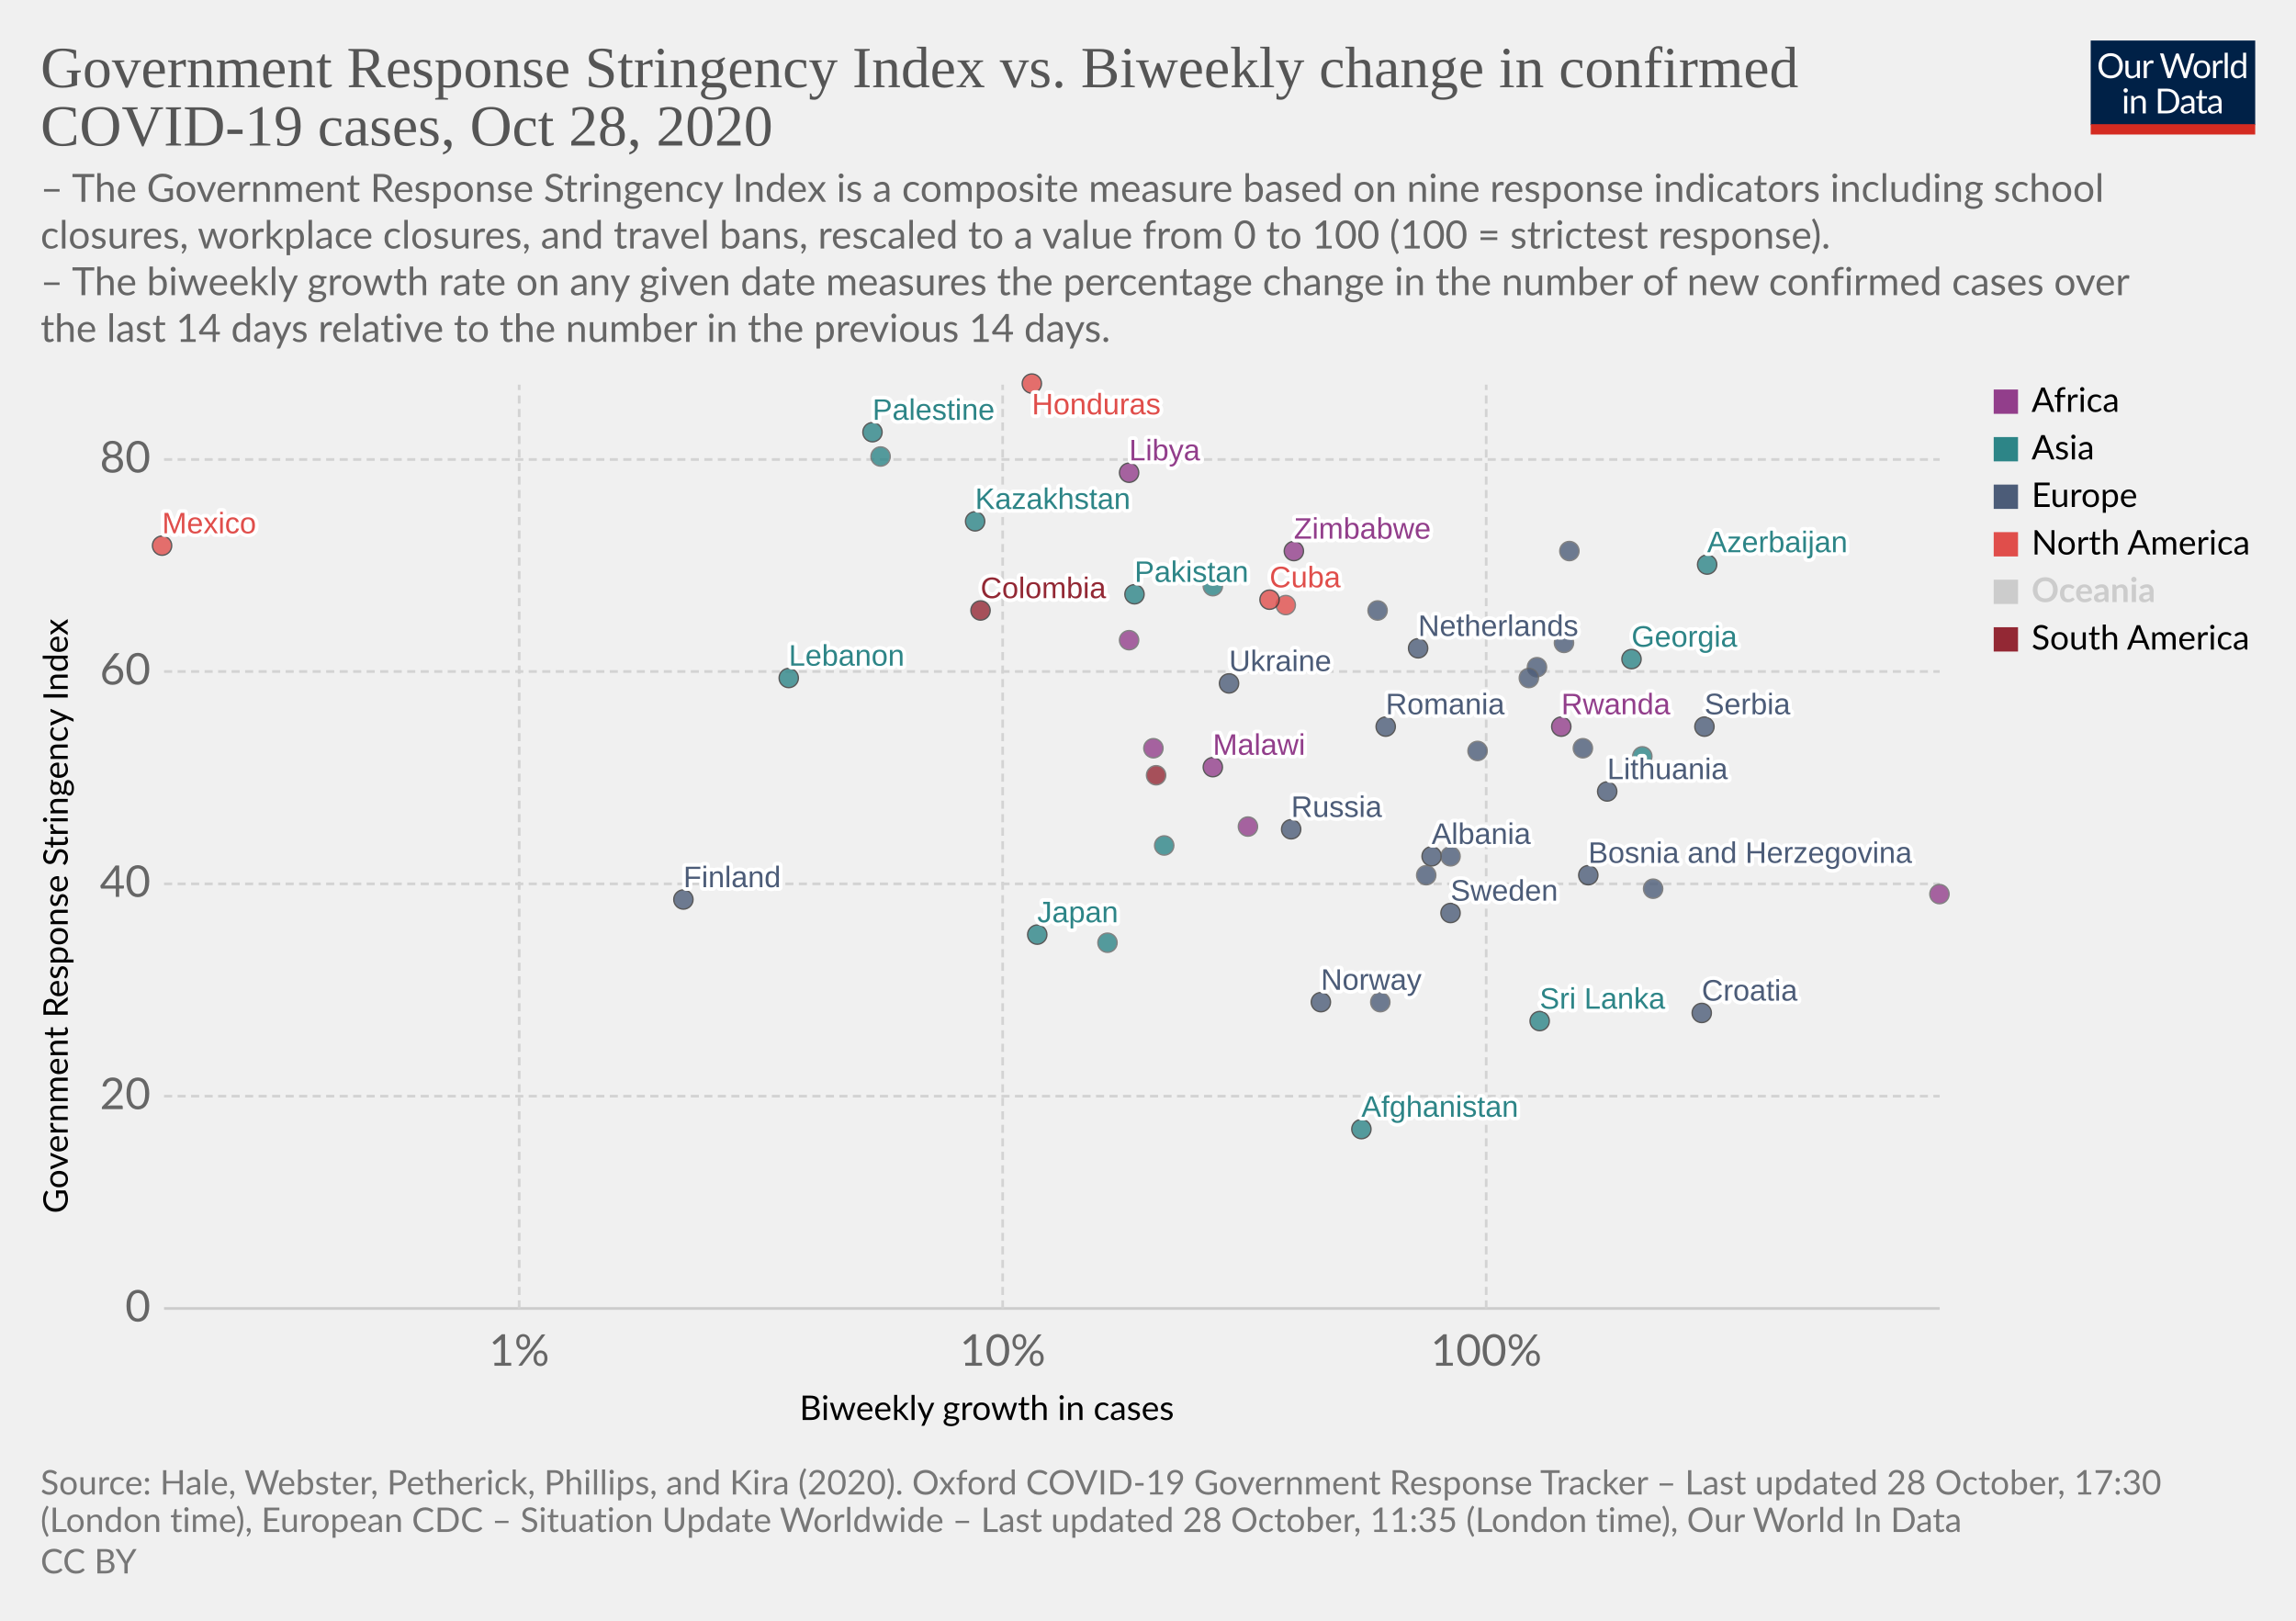
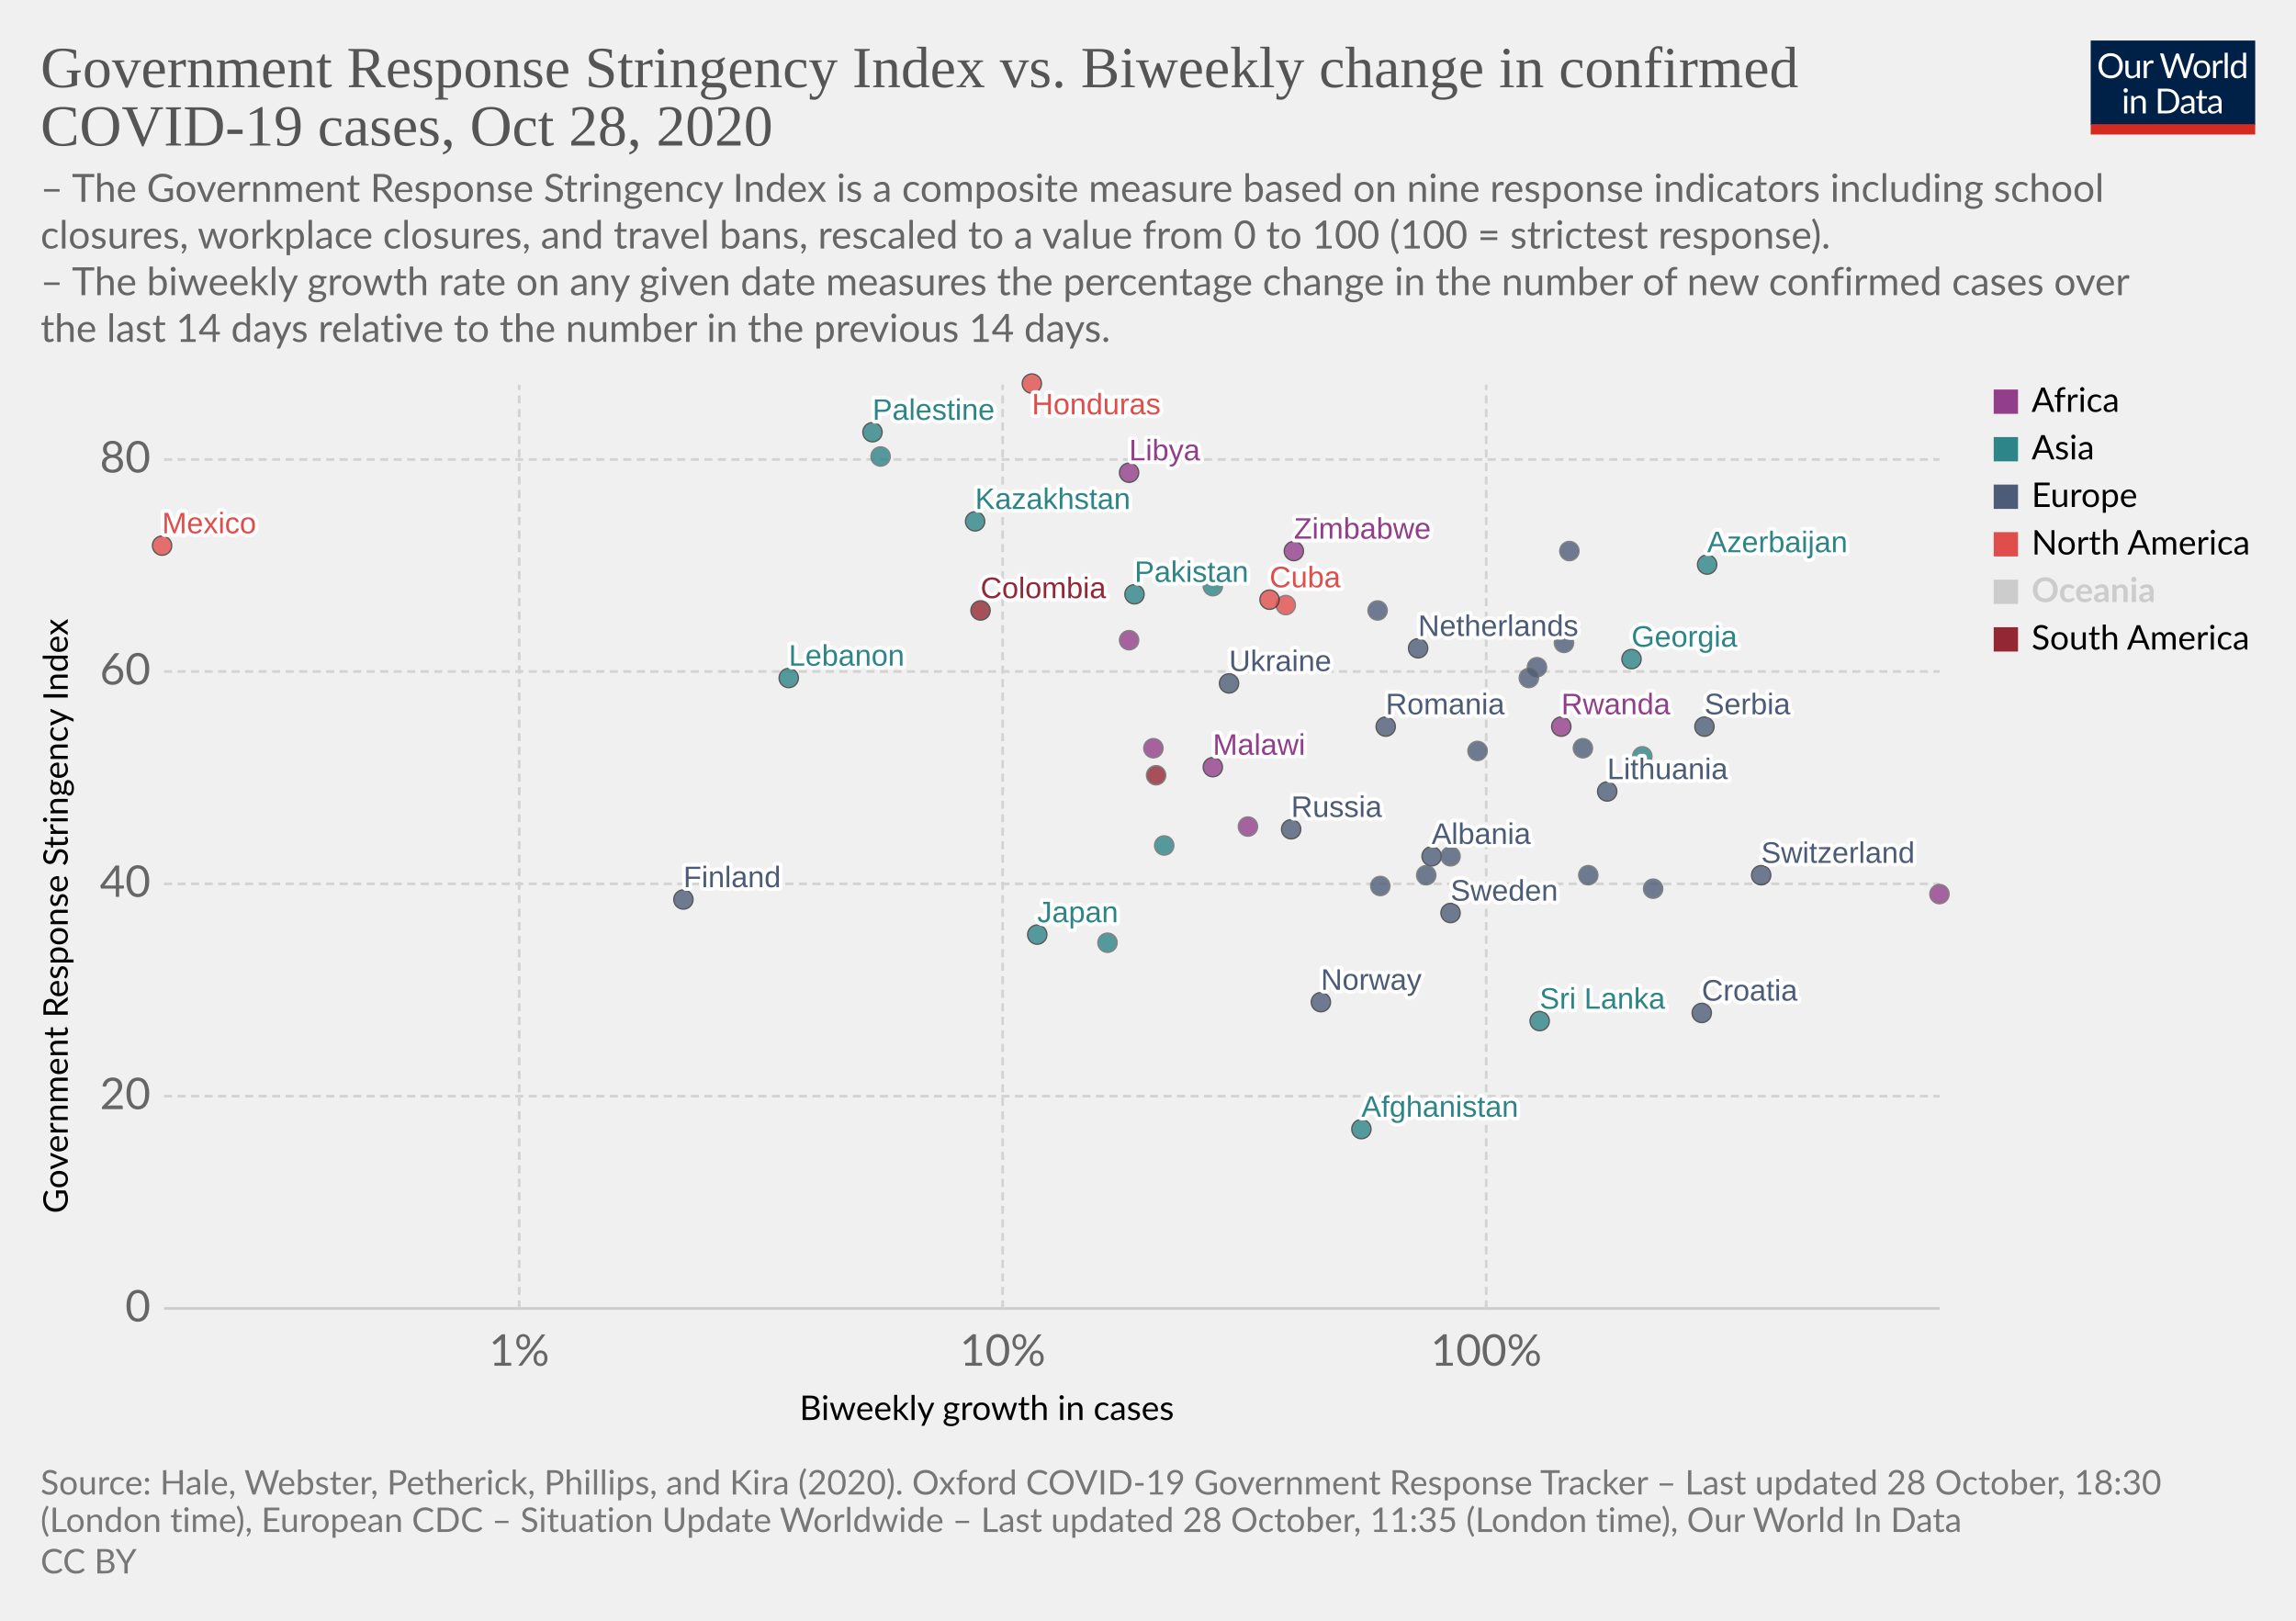
<svg xmlns="http://www.w3.org/2000/svg" version="1.1" style="background-color:#fff;-webkit-font-smoothing:antialiased" width="850" height="600" viewBox="0 0 850 600" font-family="Lato,'Helvetica Neue',Helvetica,Arial,sans-serif" font-size="18" text-rendering="optimizeLegibility">
  <g class="HeaderView">
    <g transform="matrix(.29 0 0 .29 774 15)">
      <svg width="210" height="120" viewBox="0 0 210 120" fill="none">
        <g clip-path="url(#clip0)">
          <path d="M0 0h210v107.89H0V0z" fill="#002147" />
          <path d="M40.98 32.25c0 2.36-.38 4.53-1.12 6.51a14.26 14.26 0 01-8.1 8.4c-1.9.78-4.02 1.17-6.34 1.17a16.6 16.6 0 01-6.33-1.17 14.31 14.31 0 01-8.08-8.4 18.29 18.29 0 01-1.12-6.51c0-2.36.38-4.53 1.12-6.5a14.32 14.32 0 018.07-8.44c1.92-.8 4.03-1.19 6.34-1.19 2.32 0 4.43.4 6.34 1.19 1.92.8 3.56 1.9 4.93 3.34a14.87 14.87 0 013.17 5.1 18.1 18.1 0 011.12 6.5zm-4.38 0c0-1.94-.26-3.68-.8-5.22a10.91 10.91 0 00-2.24-3.89 9.68 9.68 0 00-3.52-2.46 11.95 11.95 0 00-4.62-.86c-1.68 0-3.21.28-4.6.86a9.88 9.88 0 00-3.54 2.46 10.91 10.91 0 00-2.24 3.9c-.53 1.53-.8 3.27-.8 5.2 0 1.94.27 3.68.8 5.22a11.17 11.17 0 002.24 3.9 10.01 10.01 0 003.55 2.44c1.38.56 2.9.83 4.6.83 1.7 0 3.24-.27 4.61-.83a9.8 9.8 0 003.52-2.44 11.17 11.17 0 002.25-3.9c.53-1.54.8-3.28.8-5.21zm26.22-6.54V48H60.5c-.56 0-.9-.27-1.05-.81l-.31-2.4a12.45 12.45 0 01-3.26 2.6c-1.2.64-2.58.96-4.13.96-1.22 0-2.3-.2-3.24-.6a6.52 6.52 0 01-2.33-1.7 7.37 7.37 0 01-1.43-2.67c-.3-1.04-.46-2.2-.46-3.45V25.7h3.91v14.22c0 1.68.38 2.99 1.15 3.91.77.93 1.96 1.39 3.54 1.39 1.16 0 2.24-.27 3.23-.82a10.42 10.42 0 002.8-2.28V25.7h3.91zm8.61 4.47a9.94 9.94 0 012.6-3.56 5.64 5.64 0 013.76-1.3c.47 0 .92.05 1.34.15.44.1.83.27 1.17.49l-.3 2.92c-.09.37-.3.55-.66.55-.2 0-.5-.04-.9-.13a6.21 6.21 0 00-3.24.18c-.54.2-1.03.5-1.47.92-.42.4-.81.9-1.17 1.5-.33.58-.64 1.26-.92 2.02V48H67.7V25.71h2.25c.42 0 .72.08.88.25.16.16.27.44.33.83l.26 3.39zm61.16-13.7L122.75 48h-3.82l-7.99-24.05a21.95 21.95 0 01-.42-1.58 38.36 38.36 0 01-.44 1.58L102.05 48h-3.83L88.4 16.47h3.54c.38 0 .7.1.95.29.26.2.43.43.5.73l6.52 21.9c.1.4.2.83.28 1.28.1.46.2.94.29 1.46l.3-1.46c.12-.47.25-.9.38-1.27l7.41-21.91c.1-.25.26-.48.51-.69.27-.22.58-.33.95-.33h1.23c.38 0 .69.1.92.29.24.2.41.43.53.73l7.4 21.9a28.4 28.4 0 01.68 2.62 29.52 29.52 0 01.52-2.61l6.54-21.91c.07-.27.23-.5.48-.7.27-.21.58-.32.95-.32h3.32zm9.35 8.88c1.63 0 3.1.27 4.4.82a9.43 9.43 0 015.46 5.94c.5 1.4.74 2.98.74 4.73 0 1.76-.25 3.34-.74 4.75a9.43 9.43 0 01-5.46 5.92c-1.3.52-2.77.79-4.4.79-1.64 0-3.12-.27-4.44-.8a9.42 9.42 0 01-3.35-2.3c-.92-1-1.63-2.2-2.13-3.61-.49-1.41-.73-3-.73-4.75s.24-3.33.73-4.73c.5-1.43 1.2-2.64 2.13-3.63a9.4 9.4 0 013.35-2.31c1.32-.55 2.8-.82 4.44-.82zm0 19.89c2.2 0 3.84-.73 4.93-2.2 1.08-1.48 1.63-3.54 1.63-6.18 0-2.66-.55-4.72-1.63-6.2-1.09-1.49-2.73-2.23-4.93-2.23-1.12 0-2.09.2-2.93.57a5.7 5.7 0 00-2.06 1.65 7.5 7.5 0 00-1.24 2.67c-.26 1.04-.4 2.22-.4 3.54 0 2.64.55 4.7 1.64 6.18 1.1 1.47 2.76 2.2 4.99 2.2zm17.97-15.07a9.94 9.94 0 012.6-3.56 5.64 5.64 0 013.76-1.3c.47 0 .91.05 1.34.15.44.1.83.27 1.16.49l-.28 2.92c-.09.37-.31.55-.66.55-.2 0-.5-.04-.9-.13a6.2 6.2 0 00-3.24.18c-.54.2-1.03.5-1.47.92-.43.4-.82.9-1.17 1.5a13.1 13.1 0 00-.92 2.02V48h-3.94V25.71h2.24c.43 0 .72.08.88.25.17.16.28.44.33.83l.27 3.39zm15.04-14.59V48h-3.92V15.6h3.92zm19.55 15.43a6.22 6.22 0 00-2.38-2.05 6.7 6.7 0 00-2.86-.6c-2.07 0-3.66.75-4.77 2.23-1.12 1.48-1.68 3.6-1.68 6.33 0 1.46.13 2.7.38 3.74a7.29 7.29 0 001.1 2.56 4.35 4.35 0 001.78 1.45c.7.3 1.5.46 2.4.46 1.29 0 2.41-.3 3.36-.88a9.6 9.6 0 002.67-2.49V31.02zm3.91-15.43V48h-2.33c-.56 0-.9-.27-1.06-.81l-.35-2.71a12.13 12.13 0 01-3.25 2.77 8.28 8.28 0 01-4.23 1.06 7.31 7.31 0 01-6.14-2.9c-.73-.96-1.3-2.15-1.69-3.57a18.35 18.35 0 01.07-9.48 11.29 11.29 0 011.89-3.7 8.7 8.7 0 017.06-3.34 7.96 7.96 0 016.12 2.62V15.59h3.91zM46.61 70.71V93H42.7V70.71h3.91zm.84-7c0 .39-.08.75-.24 1.09a2.81 2.81 0 01-1.52 1.47 2.67 2.67 0 01-2.16 0 2.9 2.9 0 01-1.45-1.47 2.67 2.67 0 010-2.16c.15-.35.35-.65.6-.9.25-.27.53-.47.85-.62a2.67 2.67 0 012.16 0c.35.15.65.35.9.62.27.25.47.55.62.9.16.34.24.7.24 1.08zm7.97 10.24c.49-.54 1-1.04 1.54-1.48a9.85 9.85 0 013.66-1.84 8.96 8.96 0 015.43.35c.94.4 1.72.97 2.33 1.71a7.36 7.36 0 011.43 2.67c.32 1.04.49 2.19.49 3.45V93h-3.94V78.81c0-1.69-.4-3-1.17-3.92-.76-.93-1.93-1.4-3.5-1.4a6.6 6.6 0 00-3.25.83c-1 .56-1.92 1.31-2.77 2.27V93h-3.94V70.71h2.35c.56 0 .9.28 1.04.82l.3 2.42zm57.7 3.3c0 2.36-.37 4.5-1.11 6.44a14.3 14.3 0 01-3.17 4.98 14.1 14.1 0 01-4.93 3.2c-1.9.76-4.02 1.13-6.33 1.13H85.8V61.47h11.77c2.31 0 4.42.39 6.33 1.15a13.8 13.8 0 018.1 8.18 17.75 17.75 0 011.12 6.45zm-4.37 0c0-1.94-.26-3.67-.8-5.2a10.94 10.94 0 00-2.23-3.87 9.57 9.57 0 00-3.53-2.42 12.23 12.23 0 00-4.61-.83h-7.5v24.62h7.5c1.7 0 3.24-.28 4.61-.84a9.7 9.7 0 003.53-2.4 10.94 10.94 0 002.24-3.87c.53-1.53.8-3.26.8-5.2zm19.8 5.72c-1.8.06-3.34.2-4.62.44-1.26.22-2.3.51-3.1.88-.8.36-1.37.8-1.74 1.3-.35.5-.53 1.05-.53 1.67 0 .58.1 1.1.3 1.52a3 3 0 00.76 1.05c.34.27.73.46 1.17.6.45.11.94.17 1.45.17a7.28 7.28 0 003.5-.81 11.95 11.95 0 002.82-2.2v-4.62zm-12.65-9.11a12.73 12.73 0 013.98-2.66c1.43-.59 3-.88 4.73-.88 1.25 0 2.36.2 3.33.61a6.81 6.81 0 013.94 4.38c.33 1.04.5 2.19.5 3.43V93h-1.74a1.8 1.8 0 01-.88-.18c-.2-.13-.36-.38-.48-.74l-.44-2.12c-.59.55-1.16 1.03-1.72 1.46a9.48 9.48 0 01-3.74 1.7c-.69.15-1.46.23-2.3.23-.87 0-1.69-.12-2.45-.35a5.34 5.34 0 01-3.34-2.93 6.64 6.64 0 01-.49-2.64c0-.88.25-1.72.73-2.53a6.33 6.33 0 012.35-2.17c1.09-.63 2.5-1.15 4.25-1.54 1.75-.41 3.89-.65 6.42-.7v-1.75c0-1.73-.37-3.03-1.12-3.91-.75-.9-1.84-1.34-3.28-1.34-.97 0-1.78.12-2.44.37-.64.23-1.2.5-1.7.81l-1.23.82c-.33.23-.67.35-1 .35-.27 0-.5-.07-.69-.2a2.1 2.1 0 01-.48-.53l-.7-1.25zm27.67 19.5c-1.76 0-3.12-.5-4.07-1.48-.94-.98-1.41-2.4-1.41-4.25V74h-2.68a.9.9 0 01-.6-.2c-.16-.14-.24-.36-.24-.66v-1.56l3.65-.46.9-6.89a.9.9 0 01.29-.52.88.88 0 01.62-.22H142v7.67h6.44V74H142v13.38c0 .94.22 1.63.68 2.09.45.45 1.04.68 1.76.68a3.21 3.21 0 001.85-.53l.55-.35c.16-.12.3-.18.41-.18.2 0 .4.13.55.38l1.15 1.87a7.45 7.45 0 01-2.44 1.5c-.96.35-1.94.52-2.95.52zm19.68-10.4c-1.8.07-3.34.21-4.62.45-1.26.22-2.3.51-3.1.88-.8.36-1.37.8-1.74 1.3-.35.5-.53 1.05-.53 1.67 0 .58.1 1.1.3 1.52.18.42.44.77.76 1.05.34.27.73.46 1.17.6.45.11.94.17 1.45.17a7.3 7.3 0 003.5-.81 12.04 12.04 0 002.82-2.2v-4.62zm-12.65-9.1a12.72 12.72 0 013.99-2.66c1.42-.59 3-.88 4.72-.88 1.25 0 2.36.2 3.33.61a6.81 6.81 0 013.94 4.38c.33 1.04.5 2.19.5 3.43V93h-1.74a1.8 1.8 0 01-.88-.18c-.2-.13-.36-.38-.48-.74l-.44-2.12c-.59.55-1.16 1.03-1.72 1.46a9.48 9.48 0 01-3.74 1.7c-.69.15-1.46.23-2.3.23-.87 0-1.69-.12-2.45-.35a5.33 5.33 0 01-3.34-2.93 6.62 6.62 0 01-.49-2.64c0-.88.25-1.72.73-2.53a6.33 6.33 0 012.35-2.17c1.09-.63 2.5-1.15 4.25-1.54a31.2 31.2 0 016.42-.7v-1.75c0-1.73-.37-3.03-1.12-3.91-.75-.9-1.84-1.34-3.28-1.34-.97 0-1.78.12-2.44.37-.64.23-1.2.5-1.7.81-.46.3-.87.57-1.22.82-.34.23-.68.35-1.02.35-.26 0-.49-.07-.68-.2a1.88 1.88 0 01-.48-.53l-.7-1.25z" fill="#fff" />
          <path fill="#D42B21" d="M0 106.79h210V120H0z" />
        </g>
        <defs>
          <clipPath id="clip0">
            <path fill="#fff" d="M0 0h210v120H0z" />
          </clipPath>
        </defs>
      </svg>
    </g>
    <a href="https://ourworldindata.org/grapher/government-response-stringency-index-vs-biweekly-change-in-confirmed-covid-19-cases?time=latest" target="_blank" rel="noopener" font-family="&quot;Playfair Display&quot;,Georgia,&quot;Times New Roman&quot;,serif">
      <text font-size="21.6" x="15" y="32.3" fill="#555">
        <tspan x="15" y="32.28">Government Response Stringency Index vs. Biweekly change in confirmed</tspan>
        <tspan x="15" y="53.88">COVID-19 cases, Oct 28, 2020</tspan>
      </text>
    </a>
    <text font-size="14.4" x="15" y="74.7" fill="#666">
      <tspan x="15" y="74.72">– The Government Response Stringency Index is a composite measure based on nine response indicators including school</tspan>
      <tspan x="15" y="92">closures, workplace closures, and travel bans, rescaled to a value from 0 to 100 (100 = strictest response).</tspan>
      <tspan x="15" y="109.28"> – The biweekly growth rate on any given date measures the percentage change in the number of new confirmed cases over</tspan>
      <tspan x="15" y="126.56">the last 14 days relative to the number in the previous 14 days.</tspan>
    </text>
  </g>
  <g class="ScatterPlot">
    <g class="DualAxisView">
      <g class="HorizontalAxis">
        <text font-size="12.6" x="296" y="525.7">
          <tspan x="295.99" y="525.68">Biweekly growth in cases</tspan>
        </text>
        <text x="192.2" y="505.6" fill="#666" text-anchor="middle" font-size="16.2">1%</text>
        <text x="371.2" y="505.6" fill="#666" text-anchor="middle" font-size="16.2">10%</text>
        <text x="550.2" y="505.6" fill="#666" text-anchor="middle" font-size="16.2">100%</text>
      </g>
      <g class="VerticalAxis">
        <text font-size="12.6" x="-449.2" y="25.1" transform="rotate(-90)">
          <tspan x="-449.2" y="25.08">Government Response Stringency Index</tspan>
        </text>
        <text x="55.74" y="484.4" fill="#666" dominant-baseline="middle" text-anchor="end" font-size="16.2">0</text>
        <text x="55.74" y="405.8" fill="#666" dominant-baseline="middle" text-anchor="end" font-size="16.2">20</text>
        <text x="55.74" y="327.2" fill="#666" dominant-baseline="middle" text-anchor="end" font-size="16.2">40</text>
        <text x="55.74" y="248.6" fill="#666" dominant-baseline="middle" text-anchor="end" font-size="16.2">60</text>
        <text x="55.74" y="170.1" fill="#666" dominant-baseline="middle" text-anchor="end" font-size="16.2">80</text>
      </g>
      <g class="AxisGridLines horizontalLines">
        <path stroke="#ccc" d="M60.74 484.4h657.35" />
        <path stroke="#d3d3d3" stroke-dasharray="3,2" d="M60.74 405.8h657.35M60.74 327.2h657.35M60.74 248.6h657.35M60.74 170.1h657.35" />
      </g>
      <g class="AxisGridLines verticalLines" stroke="#d3d3d3" stroke-dasharray="3,2">
        <path d="M192.2 484.4v-342M371.2 484.4v-342M550.2 484.4v-342" />
      </g>
    </g>
    <g class="PointsWithLabels clickable" clip-path="url(#a)" font-family="Arial, sans-serif">
      <path fill="rgba(255,255,255,0)" d="M60.74 142.4h657.35v342H60.74z" />
      <defs>
        <clipPath id="a">
          <path d="M50.74 132.4h677.35v362H50.74z" />
        </clipPath>
      </defs>
      <g class="key-Netherlands_0">
        <circle cx="525" cy="240" r="3.57" fill="#4C5C78" opacity=".8" stroke="#333" stroke-width=".5" />
      </g>
+       <g class="key-Switzerland_0">
+         <circle cx="652" cy="324" r="3.57" fill="#4C5C78" opacity=".8" stroke="#333" stroke-width=".5" />
+       </g>
      <g class="key-Spain_0">
        <circle cx="510" cy="226" r="3.57" fill="#4C5C78" opacity=".8" stroke="#666" stroke-width=".5" />
      </g>
      <g class="key-Sweden_0">
        <circle cx="537" cy="338" r="3.57" fill="#4C5C78" opacity=".8" stroke="#333" stroke-width=".5" />
      </g>
      <g class="key-Russia_0">
        <circle cx="478" cy="307" r="3.57" fill="#4C5C78" opacity=".8" stroke="#333" stroke-width=".5" />
      </g>
      <g class="key-United-States_0">
        <circle cx="476" cy="224" r="3.57" fill="#E04E4B" opacity=".8" stroke="#666" stroke-width=".5" />
      </g>
      <g class="key-Japan_0">
        <circle cx="384" cy="346" r="3.57" fill="#2D8587" opacity=".8" stroke="#333" stroke-width=".5" />
      </g>
      <g class="key-Afghanistan_0">
        <circle cx="504" cy="418" r="3.57" fill="#2D8587" opacity=".8" stroke="#333" stroke-width=".5" />
      </g>
      <g class="key-Albania_0">
        <circle cx="530" cy="317" r="3.57" fill="#4C5C78" opacity=".8" stroke="#333" stroke-width=".5" />
      </g>
      <g class="key-Austria_0">
        <circle cx="569" cy="247" r="3.57" fill="#4C5C78" opacity=".8" stroke="#666" stroke-width=".5" />
      </g>
      <g class="key-Azerbaijan_0">
        <circle cx="632" cy="209" r="3.57" fill="#2D8587" opacity=".8" stroke="#333" stroke-width=".5" />
      </g>
      <g class="key-Malawi_0">
        <circle cx="449" cy="284" r="3.57" fill="#923E8B" opacity=".8" stroke="#333" stroke-width=".5" />
      </g>
      <g class="key-Lithuania_0">
        <circle cx="595" cy="293" r="3.57" fill="#4C5C78" opacity=".8" stroke="#333" stroke-width=".5" />
      </g>
      <g class="key-Libya_0">
        <circle cx="418" cy="175" r="3.57" fill="#923E8B" opacity=".8" stroke="#333" stroke-width=".5" />
      </g>
      <g class="key-Latvia_0">
        <circle cx="537" cy="317" r="3.57" fill="#4C5C78" opacity=".8" stroke="#666" stroke-width=".5" />
      </g>
      <g class="key-Lebanon_0">
        <circle cx="292" cy="251" r="3.57" fill="#2D8587" opacity=".8" stroke="#333" stroke-width=".5" />
      </g>
      <g class="key-Kazakhstan_0">
        <circle cx="361" cy="193" r="3.57" fill="#2D8587" opacity=".8" stroke="#333" stroke-width=".5" />
      </g>
      <g class="key-Hungary_0">
        <circle cx="528" cy="324" r="3.57" fill="#4C5C78" opacity=".8" stroke="#666" stroke-width=".5" />
      </g>
      <g class="key-Honduras_0">
        <circle cx="382" cy="142" r="3.57" fill="#E04E4B" opacity=".8" stroke="#333" stroke-width=".5" />
      </g>
      <g class="key-Palestine_0">
        <circle cx="323" cy="160" r="3.57" fill="#2D8587" opacity=".8" stroke="#333" stroke-width=".5" />
      </g>
      <g class="key-Sri-Lanka_0">
        <circle cx="570" cy="378" r="3.57" fill="#2D8587" opacity=".8" stroke="#333" stroke-width=".5" />
      </g>
      <g class="key-Bangladesh_0">
        <circle cx="326" cy="169" r="3.57" fill="#2D8587" opacity=".8" stroke="#666" stroke-width=".5" />
      </g>
      <g class="key-Bosnia-and-Herzegovina_0">
-         <circle cx="588" cy="324" r="3.57" fill="#4C5C78" opacity=".8" stroke="#333" stroke-width=".5" />
+         <circle cx="588" cy="324" r="3.57" fill="#4C5C78" opacity=".8" stroke="#666" stroke-width=".5" />
      </g>
      <g class="key-Bulgaria_0">
        <circle cx="612" cy="329" r="3.57" fill="#4C5C78" opacity=".8" stroke="#666" stroke-width=".5" />
      </g>
      <g class="key-Cambodia_0">
        <circle cx="410" cy="349" r="3.57" fill="#2D8587" opacity=".8" stroke="#666" stroke-width=".5" />
      </g>
      <g class="key-Rwanda_0">
        <circle cx="578" cy="269" r="3.57" fill="#923E8B" opacity=".8" stroke="#333" stroke-width=".5" />
      </g>
      <g class="key-Romania_0">
        <circle cx="513" cy="269" r="3.57" fill="#4C5C78" opacity=".8" stroke="#333" stroke-width=".5" />
      </g>
      <g class="key-Portugal_0">
        <circle cx="579" cy="238" r="3.57" fill="#4C5C78" opacity=".8" stroke="#666" stroke-width=".5" />
      </g>
      <g class="key-Pakistan_0">
        <circle cx="420" cy="220" r="3.57" fill="#2D8587" opacity=".8" stroke="#333" stroke-width=".5" />
      </g>
      <g class="key-Norway_0">
        <circle cx="489" cy="371" r="3.57" fill="#4C5C78" opacity=".8" stroke="#333" stroke-width=".5" />
      </g>
      <g class="key-Mozambique_0">
        <circle cx="418" cy="237" r="3.57" fill="#923E8B" opacity=".8" stroke="#666" stroke-width=".5" />
      </g>
      <g class="key-Mexico_0">
        <circle cx="60" cy="202" r="3.57" fill="#E04E4B" opacity=".8" stroke="#333" stroke-width=".5" />
      </g>
      <g class="key-Democratic-Republic-of-Congo_0">
        <circle cx="462" cy="306" r="3.57" fill="#923E8B" opacity=".8" stroke="#666" stroke-width=".5" />
      </g>
      <g class="key-Colombia_0">
        <circle cx="363" cy="226" r="3.57" fill="#932834" opacity=".8" stroke="#333" stroke-width=".5" />
      </g>
      <g class="key-Ecuador_0">
        <circle cx="428" cy="287" r="3.57" fill="#932834" opacity=".8" stroke="#666" stroke-width=".5" />
      </g>
      <g class="key-Ukraine_0">
        <circle cx="455" cy="253" r="3.57" fill="#4C5C78" opacity=".8" stroke="#333" stroke-width=".5" />
      </g>
      <g class="key-Turkey_0">
        <circle cx="449" cy="217" r="3.57" fill="#2D8587" opacity=".8" stroke="#666" stroke-width=".5" />
      </g>
      <g class="key-Togo_0">
        <circle cx="427" cy="277" r="3.57" fill="#923E8B" opacity=".8" stroke="#666" stroke-width=".5" />
      </g>
      <g class="key-Thailand_0">
        <circle cx="431" cy="313" r="3.57" fill="#2D8587" opacity=".8" stroke="#666" stroke-width=".5" />
      </g>
      <g class="key-Zimbabwe_0">
        <circle cx="479" cy="204" r="3.57" fill="#923E8B" opacity=".8" stroke="#333" stroke-width=".5" />
      </g>
      <g class="key-Vietnam_0">
        <circle cx="608" cy="280" r="3.57" fill="#2D8587" opacity=".8" stroke="#666" stroke-width=".5" />
      </g>
      <g class="key-Slovakia_0">
        <circle cx="566" cy="251" r="3.57" fill="#4C5C78" opacity=".8" stroke="#666" stroke-width=".5" />
      </g>
      <g class="key-Serbia_0">
        <circle cx="631" cy="269" r="3.57" fill="#4C5C78" opacity=".8" stroke="#333" stroke-width=".5" />
      </g>
      <g class="key-Greece_0">
        <circle cx="547" cy="278" r="3.57" fill="#4C5C78" opacity=".8" stroke="#666" stroke-width=".5" />
      </g>
      <g class="key-Georgia_0">
        <circle cx="604" cy="244" r="3.57" fill="#2D8587" opacity=".8" stroke="#333" stroke-width=".5" />
      </g>
      <g class="key-Djibouti_0">
        <circle cx="718" cy="331" r="3.57" fill="#923E8B" opacity=".8" stroke="#666" stroke-width=".5" />
      </g>
      <g class="key-Finland_0">
        <circle cx="253" cy="333" r="3.57" fill="#4C5C78" opacity=".8" stroke="#333" stroke-width=".5" />
      </g>
      <g class="key-Denmark_0">
-         <circle cx="511" cy="371" r="3.57" fill="#4C5C78" opacity=".8" stroke="#666" stroke-width=".5" />
+         <circle cx="511" cy="328" r="3.57" fill="#4C5C78" opacity=".8" stroke="#666" stroke-width=".5" />
      </g>
      <g class="key-Czech-Republic_0">
        <circle cx="581" cy="204" r="3.57" fill="#4C5C78" opacity=".8" stroke="#666" stroke-width=".5" />
      </g>
      <g class="key-Cuba_0">
        <circle cx="470" cy="222" r="3.57" fill="#E04E4B" opacity=".8" stroke="#333" stroke-width=".5" />
      </g>
      <g class="key-Croatia_0">
        <circle cx="630" cy="375" r="3.57" fill="#4C5C78" opacity=".8" stroke="#333" stroke-width=".5" />
      </g>
      <g class="key-Kosovo_0">
        <circle cx="586" cy="277" r="3.57" fill="#4C5C78" opacity=".8" stroke="#666" stroke-width=".5" />
      </g>
      <g class="backgroundLabels" fill="#333" font-size="11" font-weight="400">
        <text x="525" y="235.43" fill="#fff" stroke="#fff" stroke-linecap="round" stroke-linejoin="round" stroke-width=".25em">Netherlands</text>
        <text x="525" y="235.43" fill="#4C5C78">Netherlands</text>
+         <text x="652" y="319.43" fill="#fff" stroke="#fff" stroke-linecap="round" stroke-linejoin="round" stroke-width=".25em">Switzerland</text>
+         <text x="652" y="319.43" fill="#4C5C78">Switzerland</text>
        <text x="537" y="333.43" fill="#fff" stroke="#fff" stroke-linecap="round" stroke-linejoin="round" stroke-width=".25em">Sweden</text>
        <text x="537" y="333.43" fill="#4C5C78">Sweden</text>
        <text x="478" y="302.43" fill="#fff" stroke="#fff" stroke-linecap="round" stroke-linejoin="round" stroke-width=".25em">Russia</text>
        <text x="478" y="302.43" fill="#4C5C78">Russia</text>
        <text x="384" y="341.43" fill="#fff" stroke="#fff" stroke-linecap="round" stroke-linejoin="round" stroke-width=".25em">Japan</text>
        <text x="384" y="341.43" fill="#2D8587">Japan</text>
        <text x="504" y="413.43" fill="#fff" stroke="#fff" stroke-linecap="round" stroke-linejoin="round" stroke-width=".25em">Afghanistan</text>
        <text x="504" y="413.43" fill="#2D8587">Afghanistan</text>
        <text x="530" y="312.43" fill="#fff" stroke="#fff" stroke-linecap="round" stroke-linejoin="round" stroke-width=".25em">Albania</text>
        <text x="530" y="312.43" fill="#4C5C78">Albania</text>
        <text x="632" y="204.43" fill="#fff" stroke="#fff" stroke-linecap="round" stroke-linejoin="round" stroke-width=".25em">Azerbaijan</text>
        <text x="632" y="204.43" fill="#2D8587">Azerbaijan</text>
        <text x="449" y="279.43" fill="#fff" stroke="#fff" stroke-linecap="round" stroke-linejoin="round" stroke-width=".25em">Malawi</text>
        <text x="449" y="279.43" fill="#923E8B">Malawi</text>
        <text x="595" y="288.43" fill="#fff" stroke="#fff" stroke-linecap="round" stroke-linejoin="round" stroke-width=".25em">Lithuania</text>
        <text x="595" y="288.43" fill="#4C5C78">Lithuania</text>
        <text x="418" y="170.43" fill="#fff" stroke="#fff" stroke-linecap="round" stroke-linejoin="round" stroke-width=".25em">Libya</text>
        <text x="418" y="170.43" fill="#923E8B">Libya</text>
        <text x="292" y="246.43" fill="#fff" stroke="#fff" stroke-linecap="round" stroke-linejoin="round" stroke-width=".25em">Lebanon</text>
        <text x="292" y="246.43" fill="#2D8587">Lebanon</text>
        <text x="361" y="188.43" fill="#fff" stroke="#fff" stroke-linecap="round" stroke-linejoin="round" stroke-width=".25em">Kazakhstan</text>
        <text x="361" y="188.43" fill="#2D8587">Kazakhstan</text>
        <text x="382" y="153.4" fill="#fff" stroke="#fff" stroke-linecap="round" stroke-linejoin="round" stroke-width=".25em">Honduras</text>
        <text x="382" y="153.4" fill="#E04E4B">Honduras</text>
        <text x="323" y="155.43" fill="#fff" stroke="#fff" stroke-linecap="round" stroke-linejoin="round" stroke-width=".25em">Palestine</text>
        <text x="323" y="155.43" fill="#2D8587">Palestine</text>
        <text x="570" y="373.43" fill="#fff" stroke="#fff" stroke-linecap="round" stroke-linejoin="round" stroke-width=".25em">Sri Lanka</text>
        <text x="570" y="373.43" fill="#2D8587">Sri Lanka</text>
-         <text x="588" y="319.43" fill="#fff" stroke="#fff" stroke-linecap="round" stroke-linejoin="round" stroke-width=".25em">Bosnia and Herzegovina</text>
-         <text x="588" y="319.43" fill="#4C5C78">Bosnia and Herzegovina</text>
        <text x="578" y="264.43" fill="#fff" stroke="#fff" stroke-linecap="round" stroke-linejoin="round" stroke-width=".25em">Rwanda</text>
        <text x="578" y="264.43" fill="#923E8B">Rwanda</text>
        <text x="513" y="264.43" fill="#fff" stroke="#fff" stroke-linecap="round" stroke-linejoin="round" stroke-width=".25em">Romania</text>
        <text x="513" y="264.43" fill="#4C5C78">Romania</text>
        <text x="420" y="215.43" fill="#fff" stroke="#fff" stroke-linecap="round" stroke-linejoin="round" stroke-width=".25em">Pakistan</text>
        <text x="420" y="215.43" fill="#2D8587">Pakistan</text>
        <text x="489" y="366.43" fill="#fff" stroke="#fff" stroke-linecap="round" stroke-linejoin="round" stroke-width=".25em">Norway</text>
        <text x="489" y="366.43" fill="#4C5C78">Norway</text>
        <text x="60" y="197.43" fill="#fff" stroke="#fff" stroke-linecap="round" stroke-linejoin="round" stroke-width=".25em">Mexico</text>
        <text x="60" y="197.43" fill="#E04E4B">Mexico</text>
        <text x="363" y="221.43" fill="#fff" stroke="#fff" stroke-linecap="round" stroke-linejoin="round" stroke-width=".25em">Colombia</text>
        <text x="363" y="221.43" fill="#932834">Colombia</text>
        <text x="455" y="248.43" fill="#fff" stroke="#fff" stroke-linecap="round" stroke-linejoin="round" stroke-width=".25em">Ukraine</text>
        <text x="455" y="248.43" fill="#4C5C78">Ukraine</text>
        <text x="479" y="199.43" fill="#fff" stroke="#fff" stroke-linecap="round" stroke-linejoin="round" stroke-width=".25em">Zimbabwe</text>
        <text x="479" y="199.43" fill="#923E8B">Zimbabwe</text>
        <text x="631" y="264.43" fill="#fff" stroke="#fff" stroke-linecap="round" stroke-linejoin="round" stroke-width=".25em">Serbia</text>
        <text x="631" y="264.43" fill="#4C5C78">Serbia</text>
        <text x="604" y="239.43" fill="#fff" stroke="#fff" stroke-linecap="round" stroke-linejoin="round" stroke-width=".25em">Georgia</text>
        <text x="604" y="239.43" fill="#2D8587">Georgia</text>
        <text x="253" y="328.43" fill="#fff" stroke="#fff" stroke-linecap="round" stroke-linejoin="round" stroke-width=".25em">Finland</text>
        <text x="253" y="328.43" fill="#4C5C78">Finland</text>
        <text x="470" y="217.43" fill="#fff" stroke="#fff" stroke-linecap="round" stroke-linejoin="round" stroke-width=".25em">Cuba</text>
        <text x="470" y="217.43" fill="#E04E4B">Cuba</text>
        <text x="630" y="370.43" fill="#fff" stroke="#fff" stroke-linecap="round" stroke-linejoin="round" stroke-width=".25em">Croatia</text>
        <text x="630" y="370.43" fill="#4C5C78">Croatia</text>
      </g>
    </g>
    <g class="ScatterColorLegend clickable" cursor="pointer">
      <g class="legendMark">
        <path fill="#923E8B" d="M738.09 144.2h9v9h-9z" />
        <text font-size="12.6" x="752.1" y="152.5">
          <tspan x="752.09" y="152.48">Africa</tspan>
        </text>
      </g>
      <g class="legendMark">
        <path fill="#2D8587" d="M738.09 161.8h9v9h-9z" />
        <text font-size="12.6" x="752.1" y="170.1">
          <tspan x="752.09" y="170.08">Asia</tspan>
        </text>
      </g>
      <g class="legendMark">
        <path fill="#4C5C78" d="M738.09 179.4h9v9h-9z" />
        <text font-size="12.6" x="752.1" y="187.7">
          <tspan x="752.09" y="187.68">Europe</tspan>
        </text>
      </g>
      <g class="legendMark">
        <path fill="#E04E4B" d="M738.09 197h9v9h-9z" />
        <text font-size="12.6" x="752.1" y="205.3">
          <tspan x="752.09" y="205.28">North America</tspan>
        </text>
      </g>
      <g class="legendMark" fill="#ccc">
        <path d="M738.09 214.6h9v9h-9z" />
        <text font-size="12.6" x="752.1" y="222.9" font-weight="700">
          <tspan x="752.09" y="222.88">Oceania</tspan>
        </text>
      </g>
      <g class="legendMark">
        <path fill="#932834" d="M738.09 232.2h9v9h-9z" />
        <text font-size="12.6" x="752.1" y="240.5">
          <tspan x="752.09" y="240.48">South America</tspan>
        </text>
      </g>
    </g>
  </g>
  <g class="SourcesFooter" fill="#777">
    <g class="clickable" fill="#777">
      <text font-size="12.6" x="15" y="553.3">
-         <tspan x="15" y="553.28">Source: Hale, Webster, Petherick, Phillips, and Kira (2020). Oxford COVID-19 Government Response Tracker – Last updated 28 October, 17:30</tspan>
+         <tspan x="15" y="553.28">Source: Hale, Webster, Petherick, Phillips, and Kira (2020). Oxford COVID-19 Government Response Tracker – Last updated 28 October, 18:30</tspan>
        <tspan x="15" y="567.14">(London time), European CDC – Situation Update Worldwide – Last updated 28 October, 11:35 (London time), Our World In Data</tspan>
      </text>
    </g>
    <text font-size="12.6" x="15" y="582.5">
      <tspan x="15" y="582.48">
        <a class="cclogo" href="http://creativecommons.org/licenses/by/4.0/deed.en_US" target="_blank" fill="#777">CC BY</a>
      </tspan>
    </text>
  </g>
</svg>
